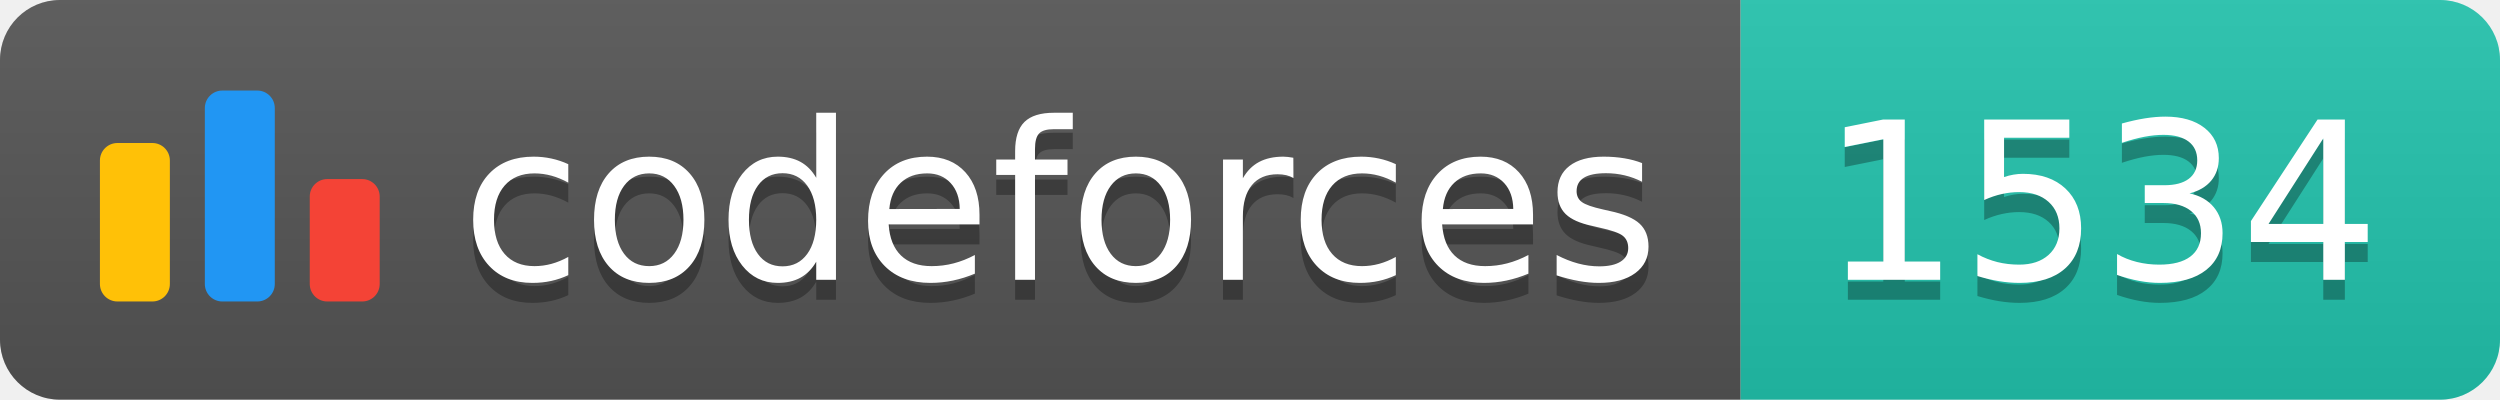
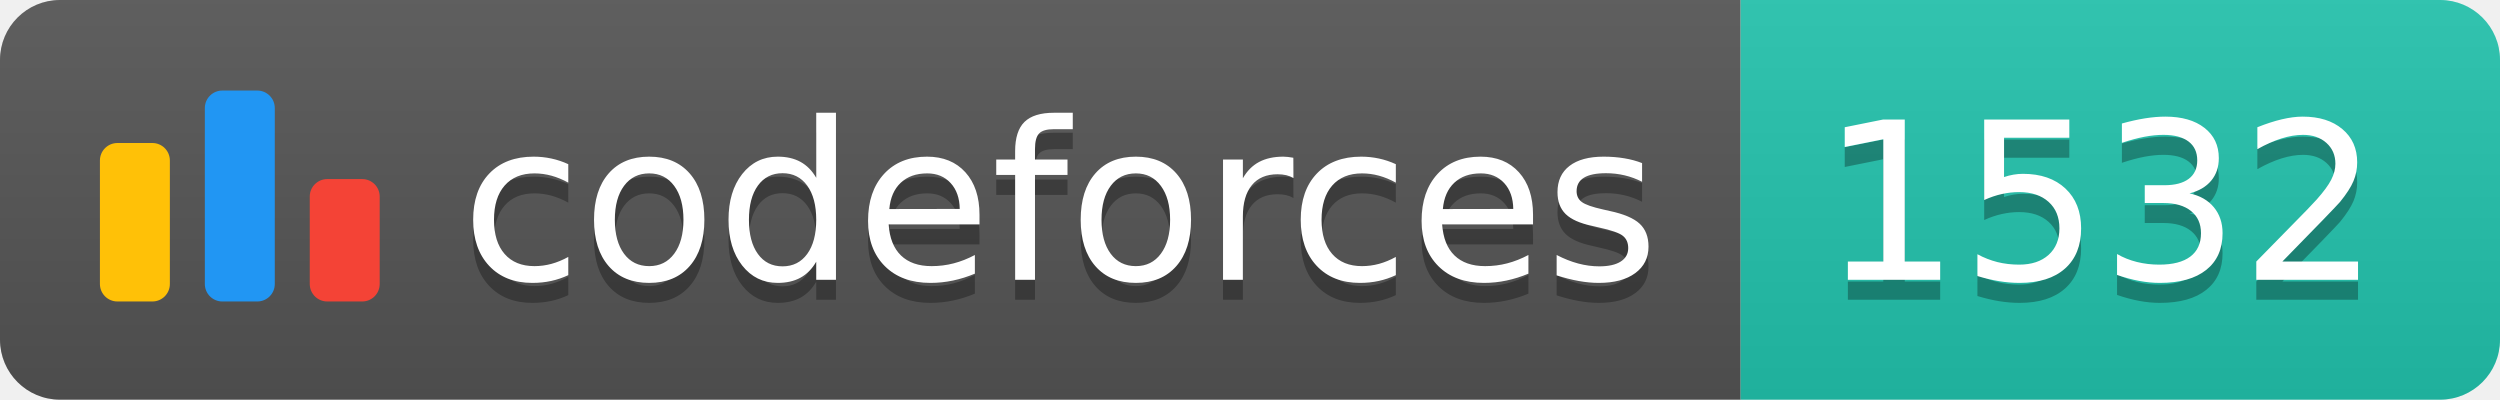
<svg xmlns="http://www.w3.org/2000/svg" width="125.1" height="20">
  <linearGradient id="smooth" x2="0" y2="100%">
    <stop offset="0" stop-color="#bbb" stop-opacity=".1" />
    <stop offset="1" stop-opacity=".1" />
  </linearGradient>
  <clipPath id="round">
    <rect width="125.1" height="20" rx="3" fill="#fff" />
  </clipPath>
  <g clip-path="url(#round)">
    <rect width="87.1" height="20" fill="#555" />
    <rect x="87.1" width="38.0" height="20" fill="#22C4AE" />
    <rect width="125.1" height="20" fill="url(#smooth)" />
  </g>
  <g fill="#fff" text-anchor="middle" font-family="DejaVu Sans,Verdana,Geneva,sans-serif" font-size="110">
    <svg x="5" y="3" class="logo" width="14" height="14" viewBox="0 0 32 25" fill="none">
      <rect y="6" width="8" height="18.125" rx="2" fill="#FFC107" />
      <rect x="24" y="10.125" width="8" height="14" rx="2" fill="#F44336" />
      <rect x="12" width="8" height="24.125" rx="2" fill="#2196F3" />
    </svg>
    <text x="530.5" y="150" fill="#010101" fill-opacity=".3" transform="scale(0.1)" textLength="601.0" lengthAdjust="spacing">codeforces
        </text>
    <text x="530.5" y="140" transform="scale(0.1)" textLength="601.0" lengthAdjust="spacing">codeforces</text>
-     <text x="1051.0" y="150" fill="#010101" fill-opacity=".3" transform="scale(0.1)" textLength="280.0" lengthAdjust="spacing">1534
+     <text x="1051.0" y="150" fill="#010101" fill-opacity=".3" transform="scale(0.1)" textLength="280.0" lengthAdjust="spacing">1532
        </text>
-     <text x="1051.0" y="140" transform="scale(0.1)" textLength="280.0" lengthAdjust="spacing">1534</text>
+     <text x="1051.0" y="140" transform="scale(0.1)" textLength="280.0" lengthAdjust="spacing">1532</text>
  </g>
</svg>
